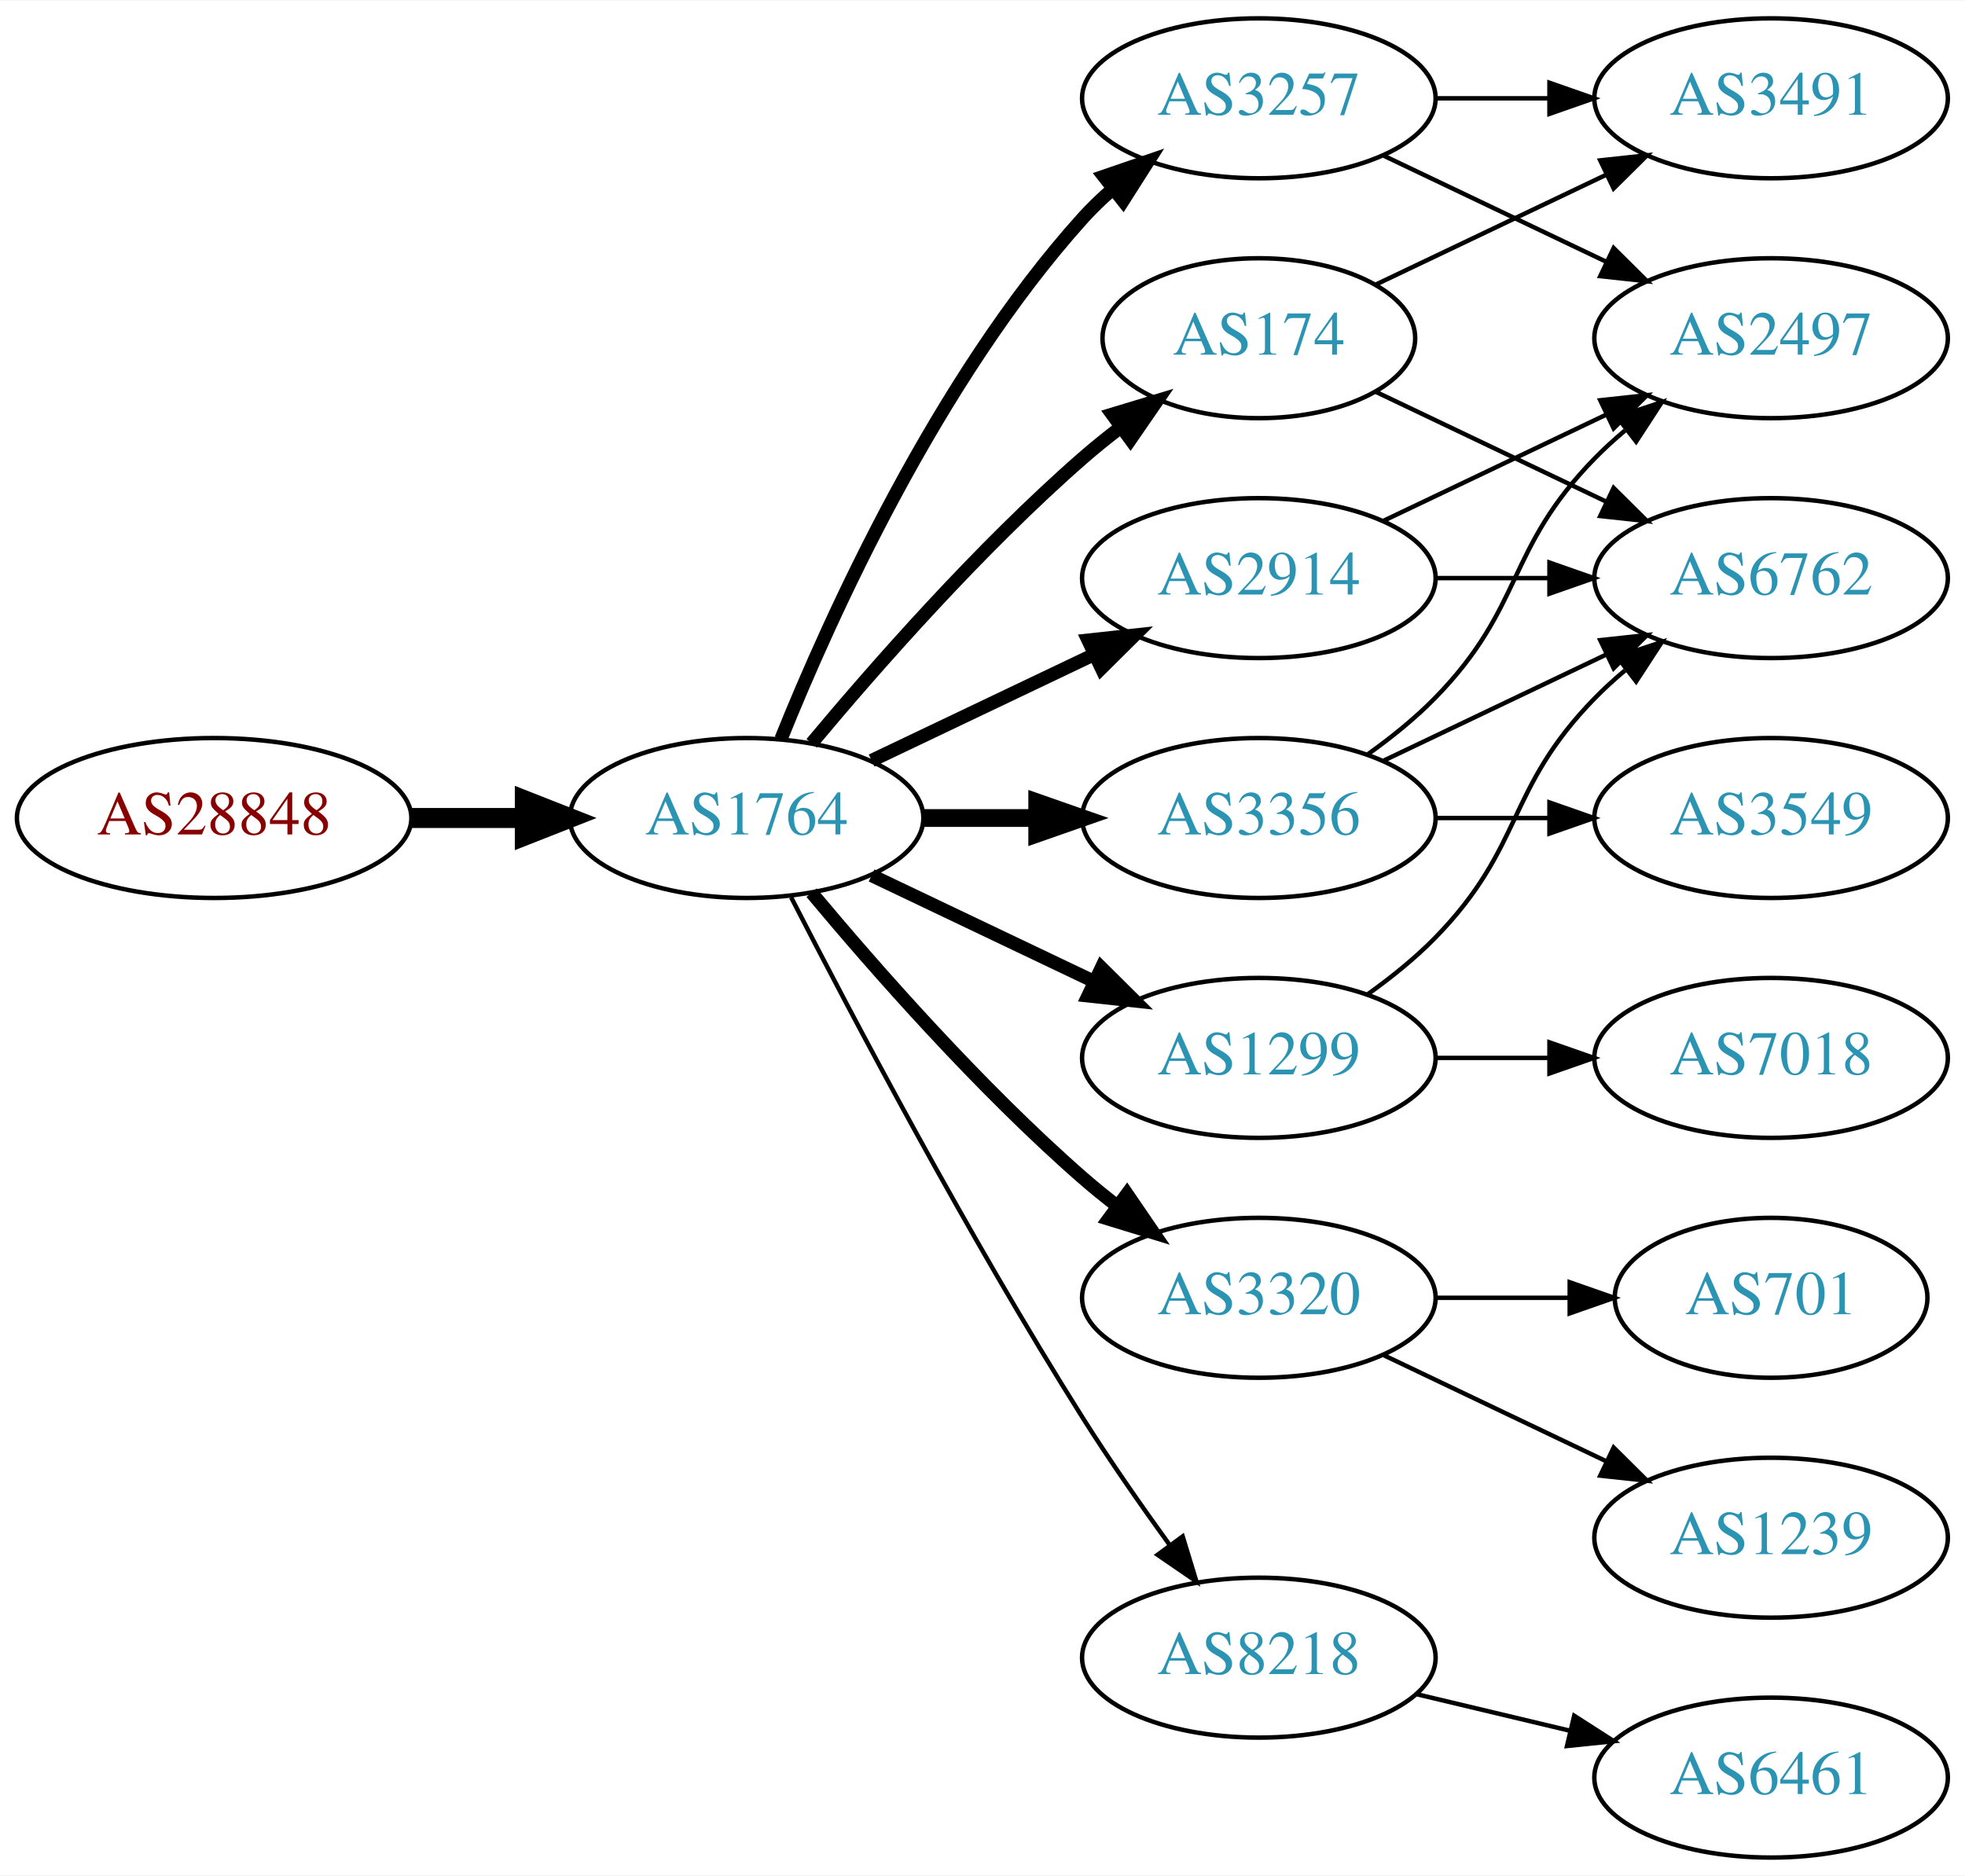
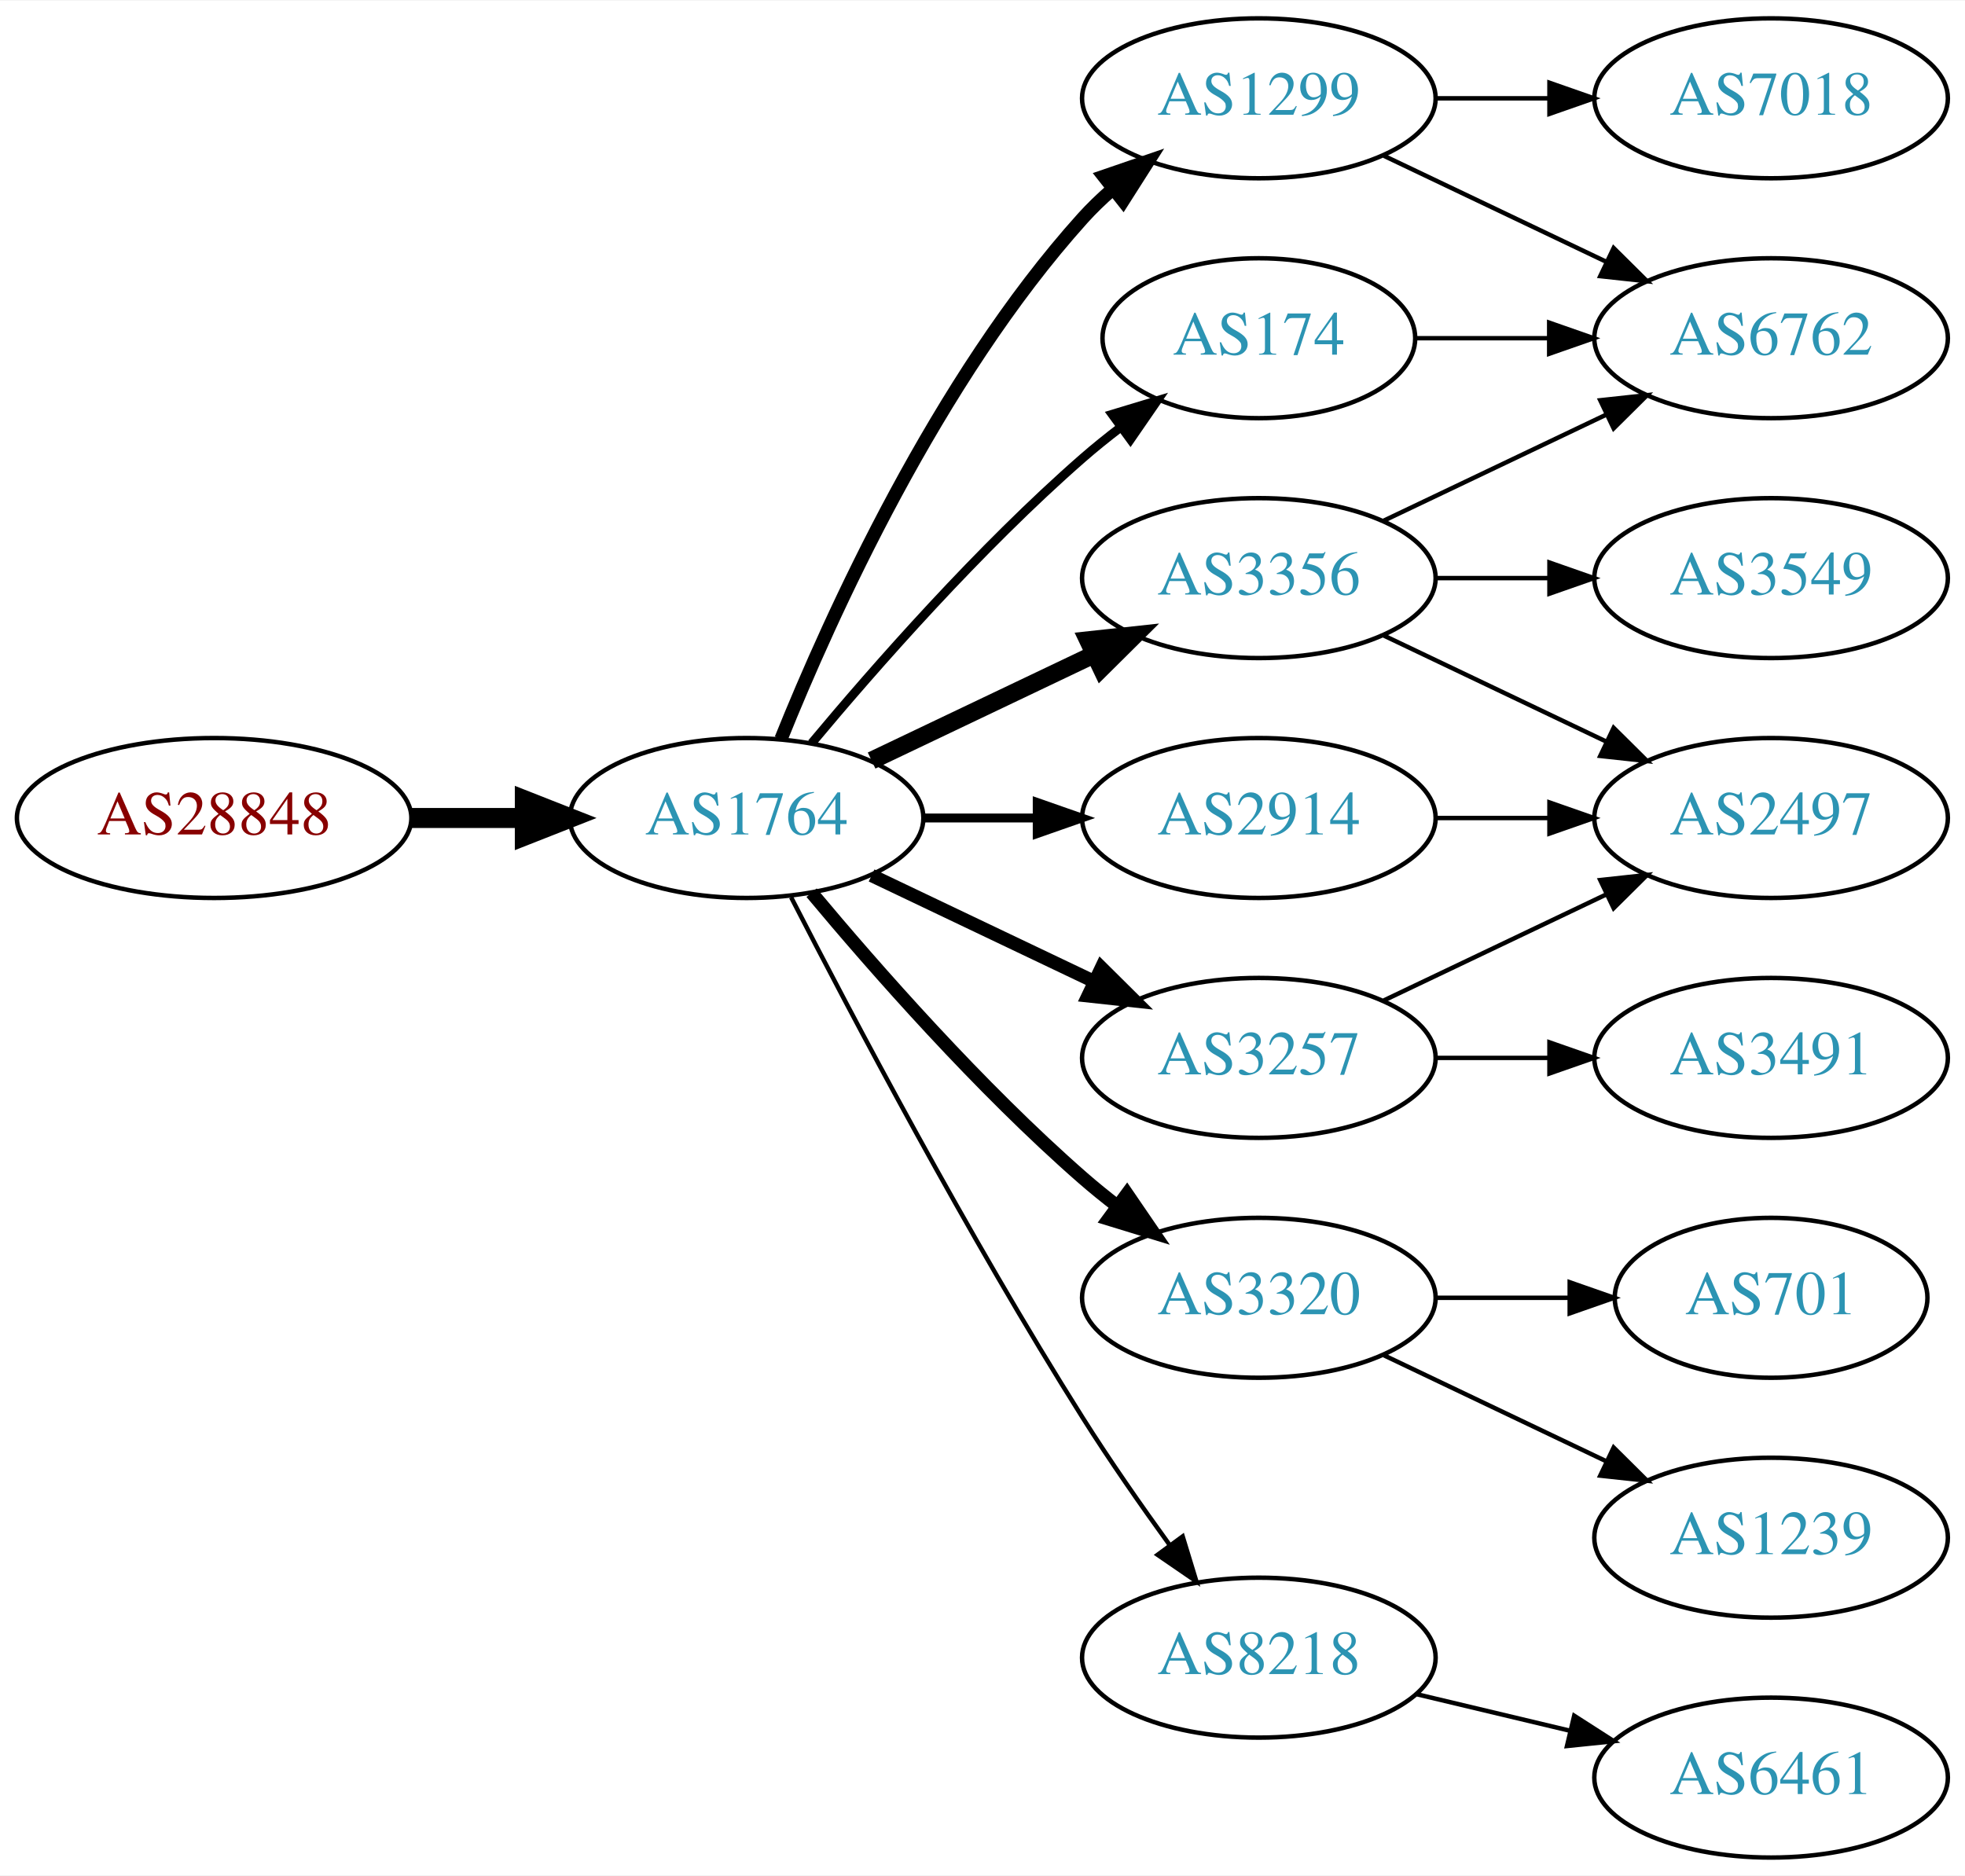
<svg xmlns="http://www.w3.org/2000/svg" xmlns:xlink="http://www.w3.org/1999/xlink" width="442pt" height="422pt" viewBox="0.00 0.00 442.27 422.00">
  <g id="graph0" class="graph" transform="scale(1 1) rotate(0) translate(4 418)">
    <polygon fill="white" stroke="none" points="-4,4 -4,-418 438.271,-418 438.271,4 -4,4" />
    <g id="node1" class="node">
      <g id="a_node1">
        <a xlink:href="/asn/28848" xlink:title="AS28848 ~ UNIDO-AS [AT]">
          <ellipse fill="#ffffff" stroke="black" cx="44.196" cy="-234" rx="44.393" ry="18" />
          <text text-anchor="middle" x="44.196" y="-230.3" font-family="Times,serif" font-size="14.00" fill="#880000">AS28848</text>
        </a>
      </g>
    </g>
    <g id="node2" class="node">
      <g id="a_node2">
        <a xlink:href="/asn/1764" xlink:title="AS1764 ~ NEXTLAYER-AS [AT]">
          <ellipse fill="#ffffff" stroke="black" cx="164.039" cy="-234" rx="39.794" ry="18" />
          <text text-anchor="middle" x="164.039" y="-230.3" font-family="Times,serif" font-size="14.00" fill="#2c94b3">AS1764</text>
        </a>
      </g>
    </g>
    <g id="edge1" class="edge">
      <path fill="none" stroke="black" stroke-width="4.5" d="M88.407,-234C96.72,-234 105.482,-234 113.965,-234" />
      <polygon fill="black" stroke="black" stroke-width="4.5" points="114.123,-237.938 124.123,-234 114.123,-230.063 114.123,-237.938" />
    </g>
    <g id="node3" class="node">
      <g id="a_node3">
        <a xlink:href="/asn/174" xlink:title="AS174 ~ Cogent Communications [US]">
          <ellipse fill="#ffffff" stroke="black" cx="279.332" cy="-342" rx="35.194" ry="18" />
          <text text-anchor="middle" x="279.332" y="-338.3" font-family="Times,serif" font-size="14.00" fill="#2c94b3">AS174</text>
        </a>
      </g>
    </g>
    <g id="edge2" class="edge">
-       <path fill="none" stroke="black" stroke-width="3" d="M178.669,-250.817C192.951,-267.929 216.498,-294.745 239.685,-315 242.355,-317.332 245.228,-319.648 248.158,-321.886" />
-       <polygon fill="black" stroke="black" stroke-width="3" points="246.309,-324.87 256.449,-327.939 250.436,-319.216 246.309,-324.87" />
+       <path fill="none" stroke="black" stroke-width="2" d="M178.669,-250.817C192.951,-267.929 216.498,-294.745 239.685,-315 242.355,-317.332 245.228,-319.648 248.158,-321.886" />
+       <polygon fill="black" stroke="black" stroke-width="2" points="246.309,-324.87 256.449,-327.939 250.436,-319.216 246.309,-324.87" />
    </g>
    <g id="node4" class="node">
      <g id="a_node4">
        <a xlink:href="/asn/3356" xlink:title="AS3356 ~ Level 3 Parent, LLC [US]">
-           <ellipse fill="#ffffff" stroke="black" cx="279.332" cy="-234" rx="39.794" ry="18" />
-           <text text-anchor="middle" x="279.332" y="-230.3" font-family="Times,serif" font-size="14.00" fill="#2c94b3">AS3356</text>
+           <ellipse fill="#ffffff" stroke="black" cx="279.332" cy="-288" rx="39.794" ry="18" />
+           <text text-anchor="middle" x="279.332" y="-284.3" font-family="Times,serif" font-size="14.00" fill="#2c94b3">AS3356</text>
        </a>
      </g>
    </g>
    <g id="edge3" class="edge">
-       <path fill="none" stroke="black" stroke-width="4" d="M203.711,-234C211.914,-234 220.678,-234 229.21,-234" />
-       <polygon fill="black" stroke="black" stroke-width="4" points="229.449,-237.5 239.449,-234 229.449,-230.5 229.449,-237.5" />
+       <path fill="none" stroke="black" stroke-width="4" d="M192.175,-246.934C207.169,-254.081 225.99,-263.052 242.213,-270.785" />
+       <polygon fill="black" stroke="black" stroke-width="4" points="240.884,-274.028 251.417,-275.171 243.895,-267.709 240.884,-274.028" />
    </g>
    <g id="node5" class="node">
      <g id="a_node5">
-         <a xlink:href="/asn/3257" xlink:title="AS3257 ~ GTT [DE]">
-           <ellipse fill="#ffffff" stroke="black" cx="279.332" cy="-396" rx="39.794" ry="18" />
-           <text text-anchor="middle" x="279.332" y="-392.3" font-family="Times,serif" font-size="14.00" fill="#2c94b3">AS3257</text>
+         <a xlink:href="/asn/2914" xlink:title="AS2914 ~ NTT America, Inc. [US]">
+           <ellipse fill="#ffffff" stroke="black" cx="279.332" cy="-234" rx="39.794" ry="18" />
+           <text text-anchor="middle" x="279.332" y="-230.3" font-family="Times,serif" font-size="14.00" fill="#2c94b3">AS2914</text>
        </a>
      </g>
    </g>
    <g id="edge4" class="edge">
-       <path fill="none" stroke="black" stroke-width="3" d="M171.786,-251.787C182.837,-279.243 206.891,-332.578 239.685,-369 241.688,-371.224 243.906,-373.363 246.239,-375.397" />
-       <polygon fill="black" stroke="black" stroke-width="3" points="244.437,-378.433 254.458,-381.873 248.769,-372.935 244.437,-378.433" />
+       <path fill="none" stroke="black" stroke-width="2" d="M203.711,-234C211.914,-234 220.678,-234 229.21,-234" />
+       <polygon fill="black" stroke="black" stroke-width="2" points="229.449,-237.5 239.449,-234 229.449,-230.5 229.449,-237.5" />
    </g>
    <g id="node6" class="node">
      <g id="a_node6">
+         <a xlink:href="/asn/3257" xlink:title="AS3257 ~ GTT [DE]">
+           <ellipse fill="#ffffff" stroke="black" cx="279.332" cy="-180" rx="39.794" ry="18" />
+           <text text-anchor="middle" x="279.332" y="-176.3" font-family="Times,serif" font-size="14.00" fill="#2c94b3">AS3257</text>
+         </a>
+       </g>
+     </g>
+     <g id="edge5" class="edge">
+       <path fill="none" stroke="black" stroke-width="3" d="M192.175,-221.066C207.169,-213.919 225.99,-204.948 242.213,-197.215" />
+       <polygon fill="black" stroke="black" stroke-width="3" points="243.895,-200.291 251.417,-192.829 240.884,-193.972 243.895,-200.291" />
+     </g>
+     <g id="node7" class="node">
+       <g id="a_node7">
        <a xlink:href="/asn/3320" xlink:title="AS3320 ~ DTAG [DE]">
          <ellipse fill="#ffffff" stroke="black" cx="279.332" cy="-126" rx="39.794" ry="18" />
          <text text-anchor="middle" x="279.332" y="-122.3" font-family="Times,serif" font-size="14.00" fill="#2c94b3">AS3320</text>
        </a>
      </g>
    </g>
-     <g id="edge5" class="edge">
+     <g id="edge6" class="edge">
      <path fill="none" stroke="black" stroke-width="3" d="M178.669,-217.183C192.951,-200.071 216.498,-173.255 239.685,-153 242.151,-150.846 244.789,-148.706 247.487,-146.628" />
      <polygon fill="black" stroke="black" stroke-width="3" points="249.66,-149.375 255.641,-140.63 245.512,-143.736 249.66,-149.375" />
    </g>
-     <g id="node7" class="node">
-       <g id="a_node7">
-         <a xlink:href="/asn/1299" xlink:title="AS1299 ~ Telia Carrier [EU]">
-           <ellipse fill="#ffffff" stroke="black" cx="279.332" cy="-180" rx="39.794" ry="18" />
-           <text text-anchor="middle" x="279.332" y="-176.3" font-family="Times,serif" font-size="14.00" fill="#2c94b3">AS1299</text>
-         </a>
-       </g>
-     </g>
-     <g id="edge6" class="edge">
-       <path fill="none" stroke="black" stroke-width="3" d="M192.175,-221.066C207.169,-213.919 225.99,-204.948 242.213,-197.215" />
-       <polygon fill="black" stroke="black" stroke-width="3" points="243.895,-200.291 251.417,-192.829 240.884,-193.972 243.895,-200.291" />
-     </g>
    <g id="node8" class="node">
      <g id="a_node8">
-         <a xlink:href="/asn/2914" xlink:title="AS2914 ~ NTT America, Inc. [US]">
-           <ellipse fill="#ffffff" stroke="black" cx="279.332" cy="-288" rx="39.794" ry="18" />
-           <text text-anchor="middle" x="279.332" y="-284.3" font-family="Times,serif" font-size="14.00" fill="#2c94b3">AS2914</text>
+         <a xlink:href="/asn/1299" xlink:title="AS1299 ~ Telia Carrier [EU]">
+           <ellipse fill="#ffffff" stroke="black" cx="279.332" cy="-396" rx="39.794" ry="18" />
+           <text text-anchor="middle" x="279.332" y="-392.3" font-family="Times,serif" font-size="14.00" fill="#2c94b3">AS1299</text>
        </a>
      </g>
    </g>
    <g id="edge7" class="edge">
-       <path fill="none" stroke="black" stroke-width="3" d="M192.175,-246.934C207.169,-254.081 225.99,-263.052 242.213,-270.785" />
-       <polygon fill="black" stroke="black" stroke-width="3" points="240.884,-274.028 251.417,-275.171 243.895,-267.709 240.884,-274.028" />
+       <path fill="none" stroke="black" stroke-width="3" d="M171.786,-251.787C182.837,-279.243 206.891,-332.578 239.685,-369 241.688,-371.224 243.906,-373.363 246.239,-375.397" />
+       <polygon fill="black" stroke="black" stroke-width="3" points="244.437,-378.433 254.458,-381.873 248.769,-372.935 244.437,-378.433" />
    </g>
    <g id="node9" class="node">
      <g id="a_node9">
        <a xlink:href="/asn/8218" xlink:title="AS8218 ~ legacy Neotelecoms [FR]">
          <ellipse fill="#ffffff" stroke="black" cx="279.332" cy="-45" rx="39.794" ry="18" />
          <text text-anchor="middle" x="279.332" y="-41.3" font-family="Times,serif" font-size="14.00" fill="#2c94b3">AS8218</text>
        </a>
      </g>
    </g>
    <g id="edge8" class="edge">
      <path fill="none" stroke="black" d="M174.065,-216.148C187.501,-189.945 213.95,-139.763 239.685,-99 245.748,-89.396 252.868,-79.187 259.333,-70.261" />
      <polygon fill="black" stroke="black" points="262.185,-72.291 265.276,-62.157 256.54,-68.152 262.185,-72.291" />
    </g>
    <g id="node12" class="node">
      <g id="a_node12">
        <a xlink:href="/asn/6762" xlink:title="AS6762 ~ TELECOM ITALIA SPARKLE S.p.A. [IT]">
+           <ellipse fill="#ffffff" stroke="black" cx="394.625" cy="-342" rx="39.794" ry="18" />
+           <text text-anchor="middle" x="394.625" y="-338.3" font-family="Times,serif" font-size="14.00" fill="#2c94b3">AS6762</text>
+         </a>
+       </g>
+     </g>
+     <g id="edge20" class="edge">
+       <path fill="none" stroke="black" d="M314.631,-342C324.008,-342 334.358,-342 344.393,-342" />
+       <polygon fill="black" stroke="black" points="344.681,-345.5 354.681,-342 344.681,-338.5 344.681,-345.5" />
+     </g>
+     <g id="node10" class="node">
+       <g id="a_node10">
+         <a xlink:href="/asn/2497" xlink:title="AS2497 ~ Internet Initiative Japan Inc. [JP]">
+           <ellipse fill="#ffffff" stroke="black" cx="394.625" cy="-234" rx="39.794" ry="18" />
+           <text text-anchor="middle" x="394.625" y="-230.3" font-family="Times,serif" font-size="14.00" fill="#2c94b3">AS2497</text>
+         </a>
+       </g>
+     </g>
+     <g id="edge9" class="edge">
+       <path fill="none" stroke="black" d="M307.468,-275.066C322.462,-267.919 341.283,-258.948 357.506,-251.215" />
+       <polygon fill="black" stroke="black" points="359.188,-254.291 366.71,-246.829 356.177,-247.972 359.188,-254.291" />
+     </g>
+     <g id="node11" class="node">
+       <g id="a_node11">
+         <a xlink:href="/asn/3549" xlink:title="AS3549 ~ Level 3 Parent, LLC [US]">
          <ellipse fill="#ffffff" stroke="black" cx="394.625" cy="-288" rx="39.794" ry="18" />
-           <text text-anchor="middle" x="394.625" y="-284.3" font-family="Times,serif" font-size="14.00" fill="#2c94b3">AS6762</text>
-         </a>
-       </g>
+           <text text-anchor="middle" x="394.625" y="-284.3" font-family="Times,serif" font-size="14.00" fill="#2c94b3">AS3549</text>
+         </a>
+       </g>
+     </g>
+     <g id="edge10" class="edge">
+       <path fill="none" stroke="black" d="M319.004,-288C327.207,-288 335.971,-288 344.503,-288" />
+       <polygon fill="black" stroke="black" points="344.742,-291.5 354.742,-288 344.742,-284.5 344.742,-291.5" />
+     </g>
+     <g id="edge11" class="edge">
+       <path fill="none" stroke="black" d="M307.468,-300.934C322.462,-308.081 341.283,-317.052 357.506,-324.785" />
+       <polygon fill="black" stroke="black" points="356.177,-328.028 366.71,-329.171 359.188,-321.709 356.177,-328.028" />
    </g>
    <g id="edge12" class="edge">
-       <path fill="none" stroke="black" d="M305.757,-329.881C321.059,-322.587 340.783,-313.186 357.665,-305.14" />
-       <polygon fill="black" stroke="black" points="359.184,-308.293 366.705,-300.831 356.172,-301.974 359.184,-308.293" />
+       <path fill="none" stroke="black" d="M319.004,-234C327.207,-234 335.971,-234 344.503,-234" />
+       <polygon fill="black" stroke="black" points="344.742,-237.5 354.742,-234 344.742,-230.5 344.742,-237.5" />
+     </g>
+     <g id="edge18" class="edge">
+       <path fill="none" stroke="black" d="M307.468,-192.934C322.462,-200.081 341.283,-209.052 357.506,-216.785" />
+       <polygon fill="black" stroke="black" points="356.177,-220.028 366.71,-221.171 359.188,-213.709 356.177,-220.028" />
+     </g>
+     <g id="node16" class="node">
+       <g id="a_node16">
+         <a xlink:href="/asn/3491" xlink:title="AS3491 ~ PCCW Global, Inc. [US]">
+           <ellipse fill="#ffffff" stroke="black" cx="394.625" cy="-180" rx="39.794" ry="18" />
+           <text text-anchor="middle" x="394.625" y="-176.3" font-family="Times,serif" font-size="14.00" fill="#2c94b3">AS3491</text>
+         </a>
+       </g>
+     </g>
+     <g id="edge17" class="edge">
+       <path fill="none" stroke="black" d="M319.004,-180C327.207,-180 335.971,-180 344.503,-180" />
+       <polygon fill="black" stroke="black" points="344.742,-183.5 354.742,-180 344.742,-176.5 344.742,-183.5" />
    </g>
    <g id="node13" class="node">
      <g id="a_node13">
-         <a xlink:href="/asn/3491" xlink:title="AS3491 ~ PCCW Global, Inc. [US]">
-           <ellipse fill="#ffffff" stroke="black" cx="394.625" cy="-396" rx="39.794" ry="18" />
-           <text text-anchor="middle" x="394.625" y="-392.3" font-family="Times,serif" font-size="14.00" fill="#2c94b3">AS3491</text>
+         <a xlink:href="/asn/701" xlink:title="AS701 ~ UUNET [US]">
+           <ellipse fill="#ffffff" stroke="black" cx="394.625" cy="-126" rx="35.194" ry="18" />
+           <text text-anchor="middle" x="394.625" y="-122.3" font-family="Times,serif" font-size="14.00" fill="#2c94b3">AS701</text>
        </a>
      </g>
    </g>
    <g id="edge13" class="edge">
-       <path fill="none" stroke="black" d="M305.757,-354.119C321.059,-361.413 340.783,-370.814 357.665,-378.86" />
-       <polygon fill="black" stroke="black" points="356.172,-382.026 366.705,-383.169 359.184,-375.707 356.172,-382.026" />
-     </g>
-     <g id="node10" class="node">
-       <g id="a_node10">
-         <a xlink:href="/asn/3549" xlink:title="AS3549 ~ Level 3 Parent, LLC [US]">
-           <ellipse fill="#ffffff" stroke="black" cx="394.625" cy="-234" rx="39.794" ry="18" />
-           <text text-anchor="middle" x="394.625" y="-230.3" font-family="Times,serif" font-size="14.00" fill="#2c94b3">AS3549</text>
-         </a>
-       </g>
-     </g>
-     <g id="edge9" class="edge">
-       <path fill="none" stroke="black" d="M319.004,-234C327.207,-234 335.971,-234 344.503,-234" />
-       <polygon fill="black" stroke="black" points="344.742,-237.5 354.742,-234 344.742,-230.5 344.742,-237.5" />
-     </g>
-     <g id="node11" class="node">
-       <g id="a_node11">
-         <a xlink:href="/asn/2497" xlink:title="AS2497 ~ Internet Initiative Japan Inc. [JP]">
-           <ellipse fill="#ffffff" stroke="black" cx="394.625" cy="-342" rx="39.794" ry="18" />
-           <text text-anchor="middle" x="394.625" y="-338.3" font-family="Times,serif" font-size="14.00" fill="#2c94b3">AS2497</text>
-         </a>
-       </g>
-     </g>
-     <g id="edge10" class="edge">
-       <path fill="none" stroke="black" d="M303.926,-248.389C309.182,-252.148 314.513,-256.437 318.978,-261 339.151,-281.617 334.806,-294.383 354.978,-315 357.071,-317.139 359.354,-319.218 361.731,-321.21" />
-       <polygon fill="black" stroke="black" points="359.974,-324.275 370.031,-327.611 364.249,-318.732 359.974,-324.275" />
-     </g>
-     <g id="edge11" class="edge">
-       <path fill="none" stroke="black" d="M307.468,-246.934C322.462,-254.081 341.283,-263.052 357.506,-270.785" />
-       <polygon fill="black" stroke="black" points="356.177,-274.028 366.71,-275.171 359.188,-267.709 356.177,-274.028" />
+       <path fill="none" stroke="black" d="M319.004,-126C328.709,-126 339.2,-126 349.163,-126" />
+       <polygon fill="black" stroke="black" points="349.299,-129.5 359.299,-126 349.299,-122.5 349.299,-129.5" />
+     </g>
+     <g id="node14" class="node">
+       <g id="a_node14">
+         <a xlink:href="/asn/1239" xlink:title="AS1239 ~ Sprint [US]">
+           <ellipse fill="#ffffff" stroke="black" cx="394.625" cy="-72" rx="39.794" ry="18" />
+           <text text-anchor="middle" x="394.625" y="-68.3" font-family="Times,serif" font-size="14.00" fill="#2c94b3">AS1239</text>
+         </a>
+       </g>
    </g>
    <g id="edge14" class="edge">
+       <path fill="none" stroke="black" d="M307.468,-113.066C322.462,-105.919 341.283,-96.948 357.506,-89.215" />
+       <polygon fill="black" stroke="black" points="359.188,-92.291 366.71,-84.829 356.177,-85.972 359.188,-92.291" />
+     </g>
+     <g id="edge16" class="edge">
      <path fill="none" stroke="black" d="M307.468,-383.066C322.462,-375.919 341.283,-366.948 357.506,-359.215" />
      <polygon fill="black" stroke="black" points="359.188,-362.291 366.71,-354.829 356.177,-355.972 359.188,-362.291" />
+     </g>
+     <g id="node15" class="node">
+       <g id="a_node15">
+         <a xlink:href="/asn/7018" xlink:title="AS7018 ~ AT&amp;T Services, Inc. [US]">
+           <ellipse fill="#ffffff" stroke="black" cx="394.625" cy="-396" rx="39.794" ry="18" />
+           <text text-anchor="middle" x="394.625" y="-392.3" font-family="Times,serif" font-size="14.00" fill="#2c94b3">AS7018</text>
+         </a>
+       </g>
    </g>
    <g id="edge15" class="edge">
      <path fill="none" stroke="black" d="M319.004,-396C327.207,-396 335.971,-396 344.503,-396" />
      <polygon fill="black" stroke="black" points="344.742,-399.5 354.742,-396 344.742,-392.5 344.742,-399.5" />
-     </g>
-     <g id="node14" class="node">
-       <g id="a_node14">
-         <a xlink:href="/asn/701" xlink:title="AS701 ~ UUNET [US]">
-           <ellipse fill="#ffffff" stroke="black" cx="394.625" cy="-126" rx="35.194" ry="18" />
-           <text text-anchor="middle" x="394.625" y="-122.3" font-family="Times,serif" font-size="14.00" fill="#2c94b3">AS701</text>
-         </a>
-       </g>
-     </g>
-     <g id="edge16" class="edge">
-       <path fill="none" stroke="black" d="M319.004,-126C328.709,-126 339.2,-126 349.163,-126" />
-       <polygon fill="black" stroke="black" points="349.299,-129.5 359.299,-126 349.299,-122.5 349.299,-129.5" />
-     </g>
-     <g id="node15" class="node">
-       <g id="a_node15">
-         <a xlink:href="/asn/1239" xlink:title="AS1239 ~ Sprint [US]">
-           <ellipse fill="#ffffff" stroke="black" cx="394.625" cy="-72" rx="39.794" ry="18" />
-           <text text-anchor="middle" x="394.625" y="-68.3" font-family="Times,serif" font-size="14.00" fill="#2c94b3">AS1239</text>
-         </a>
-       </g>
-     </g>
-     <g id="edge17" class="edge">
-       <path fill="none" stroke="black" d="M307.468,-113.066C322.462,-105.919 341.283,-96.948 357.506,-89.215" />
-       <polygon fill="black" stroke="black" points="359.188,-92.291 366.71,-84.829 356.177,-85.972 359.188,-92.291" />
-     </g>
-     <g id="edge19" class="edge">
-       <path fill="none" stroke="black" d="M303.926,-194.389C309.182,-198.148 314.513,-202.437 318.978,-207 339.151,-227.617 334.806,-240.383 354.978,-261 357.071,-263.139 359.354,-265.218 361.731,-267.21" />
-       <polygon fill="black" stroke="black" points="359.974,-270.275 370.031,-273.611 364.249,-264.732 359.974,-270.275" />
-     </g>
-     <g id="node16" class="node">
-       <g id="a_node16">
-         <a xlink:href="/asn/7018" xlink:title="AS7018 ~ AT&amp;T Services, Inc. [US]">
-           <ellipse fill="#ffffff" stroke="black" cx="394.625" cy="-180" rx="39.794" ry="18" />
-           <text text-anchor="middle" x="394.625" y="-176.3" font-family="Times,serif" font-size="14.00" fill="#2c94b3">AS7018</text>
-         </a>
-       </g>
-     </g>
-     <g id="edge18" class="edge">
-       <path fill="none" stroke="black" d="M319.004,-180C327.207,-180 335.971,-180 344.503,-180" />
-       <polygon fill="black" stroke="black" points="344.742,-183.5 354.742,-180 344.742,-176.5 344.742,-183.5" />
-     </g>
-     <g id="edge22" class="edge">
-       <path fill="none" stroke="black" d="M307.468,-300.934C322.462,-308.081 341.283,-317.052 357.506,-324.785" />
-       <polygon fill="black" stroke="black" points="356.177,-328.028 366.71,-329.171 359.188,-321.709 356.177,-328.028" />
-     </g>
-     <g id="edge21" class="edge">
-       <path fill="none" stroke="black" d="M319.004,-288C327.207,-288 335.971,-288 344.503,-288" />
-       <polygon fill="black" stroke="black" points="344.742,-291.5 354.742,-288 344.742,-284.5 344.742,-291.5" />
    </g>
    <g id="node17" class="node">
      <g id="a_node17">
        <a xlink:href="/asn/6461" xlink:title="AS6461 ~ Zayo Bandwidth [US]">
          <ellipse fill="#ffffff" stroke="black" cx="394.625" cy="-18" rx="39.794" ry="18" />
          <text text-anchor="middle" x="394.625" y="-14.3" font-family="Times,serif" font-size="14.00" fill="#2c94b3">AS6461</text>
        </a>
      </g>
    </g>
-     <g id="edge20" class="edge">
+     <g id="edge19" class="edge">
      <path fill="none" stroke="black" d="M314.939,-36.752C325.81,-34.162 337.964,-31.265 349.407,-28.538" />
      <polygon fill="black" stroke="black" points="350.313,-31.92 359.229,-26.197 348.69,-25.111 350.313,-31.92" />
    </g>
  </g>
</svg>
